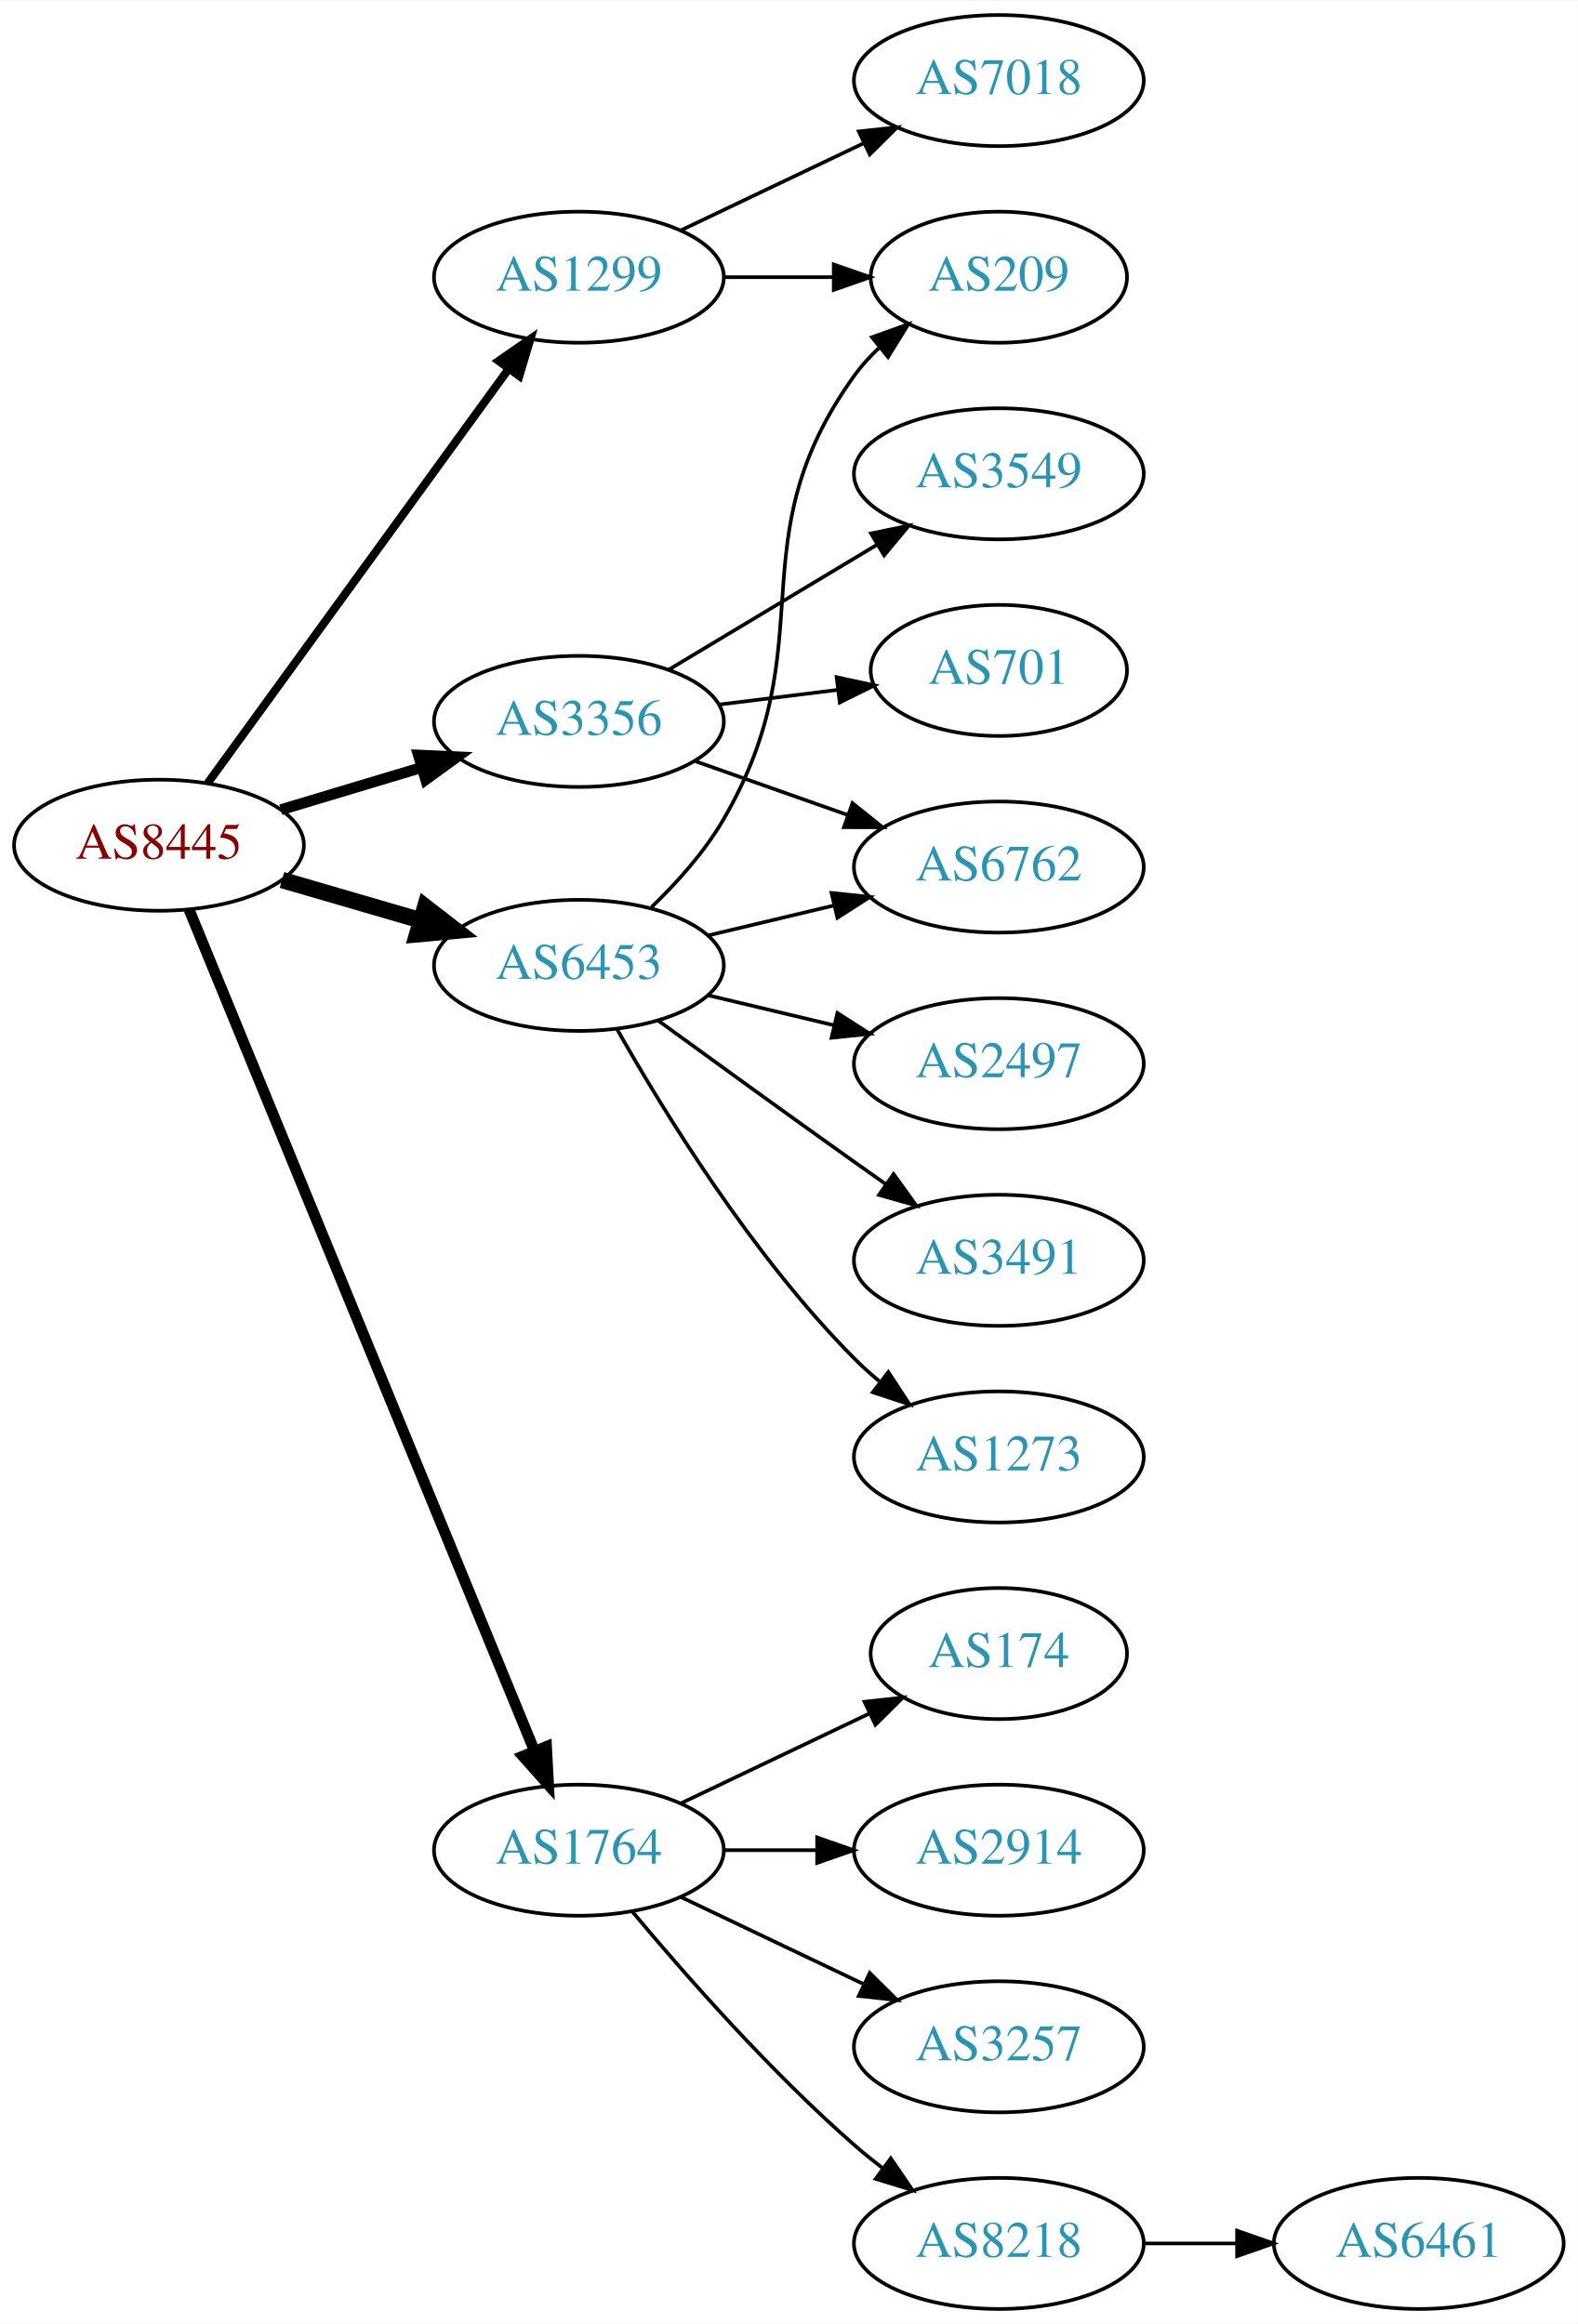
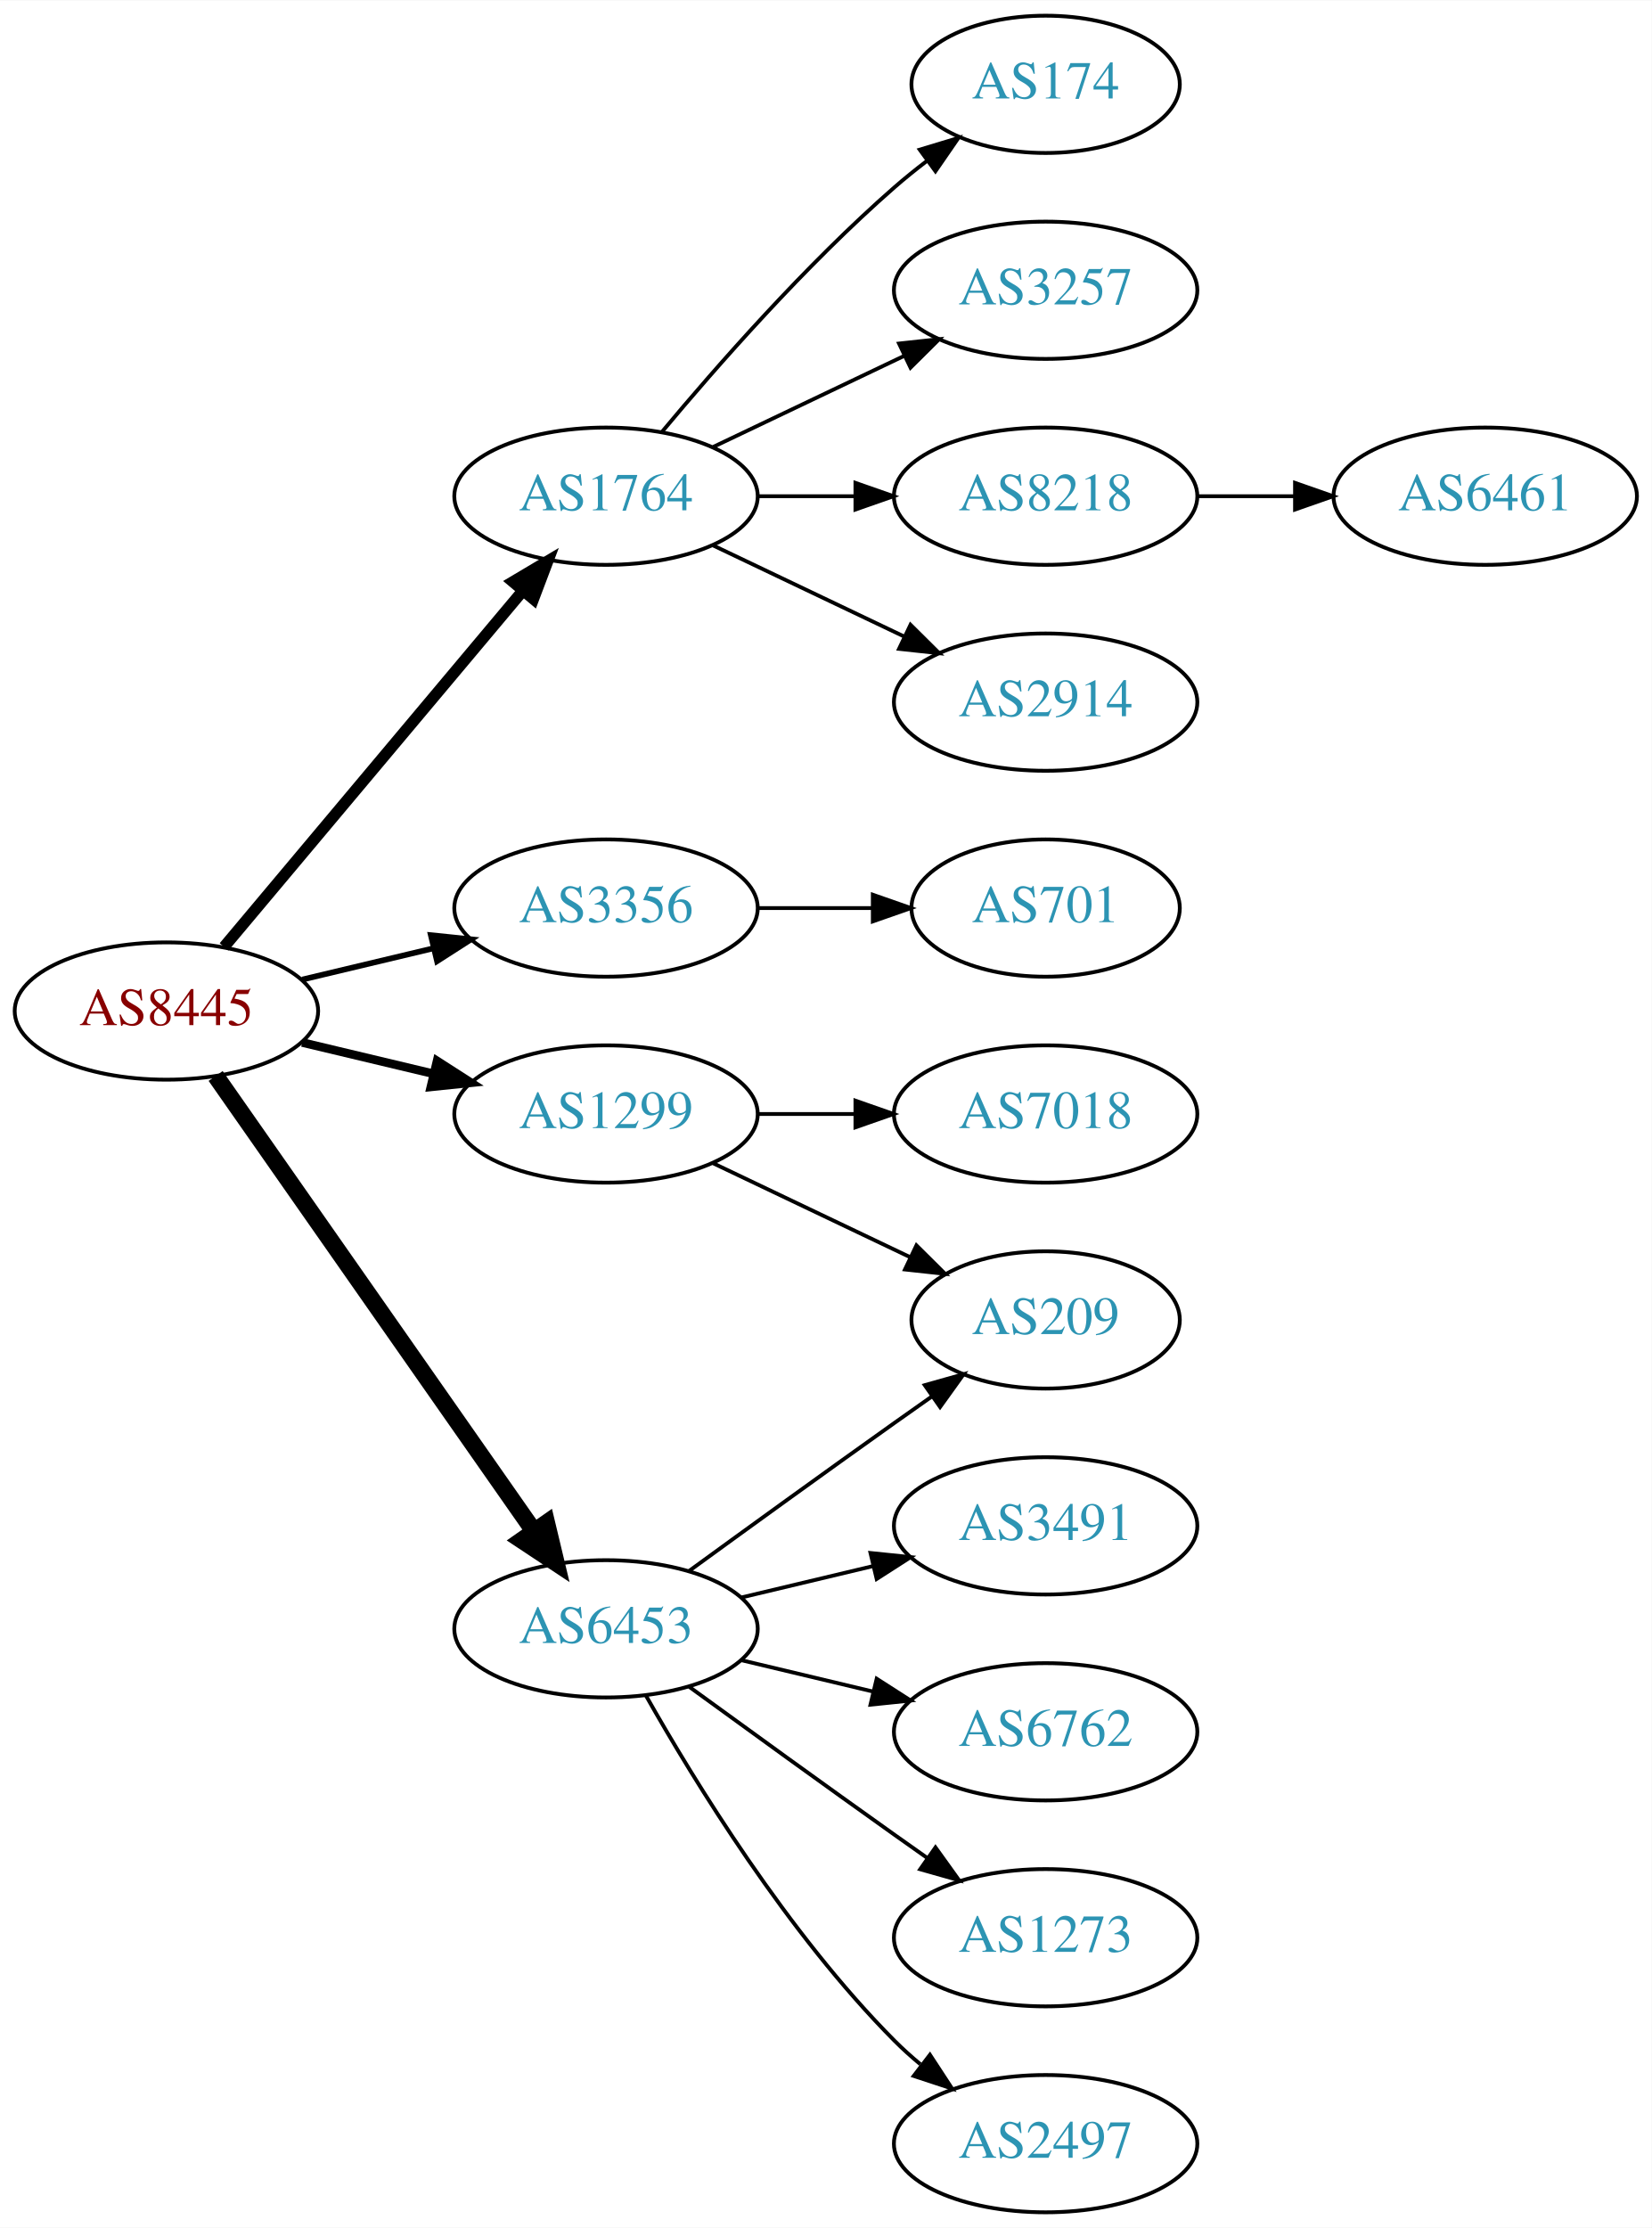
- <svg xmlns="http://www.w3.org/2000/svg" xmlns:xlink="http://www.w3.org/1999/xlink" width="433pt" height="638pt" viewBox="0.00 0.00 433.17 638.00">
-   <g id="graph0" class="graph" transform="scale(1 1) rotate(0) translate(4 634)">
-     <polygon fill="white" stroke="none" points="-4,4 -4,-634 429.172,-634 429.172,4 -4,4" />
+ <svg xmlns="http://www.w3.org/2000/svg" xmlns:xlink="http://www.w3.org/1999/xlink" width="433pt" height="584pt" viewBox="0.00 0.00 433.17 584.00">
+   <g id="graph0" class="graph" transform="scale(1 1) rotate(0) translate(4 580)">
+     <polygon fill="white" stroke="none" points="-4,4 -4,-580 429.172,-580 429.172,4 -4,4" />
    <g id="node1" class="node">
      <g id="a_node1">
        <a xlink:href="/asn/8445" xlink:title="AS8445 ~ SALZBURG-AG-AS [AT]">
-           <ellipse fill="#ffffff" stroke="black" cx="39.647" cy="-402" rx="39.794" ry="18" />
-           <text text-anchor="middle" x="39.647" y="-398.3" font-family="Times,serif" font-size="14.00" fill="#880000">AS8445</text>
+           <ellipse fill="#ffffff" stroke="black" cx="39.647" cy="-315" rx="39.794" ry="18" />
+           <text text-anchor="middle" x="39.647" y="-311.3" font-family="Times,serif" font-size="14.00" fill="#880000">AS8445</text>
        </a>
      </g>
    </g>
    <g id="node2" class="node">
      <g id="a_node2">
        <a xlink:href="/asn/1299" xlink:title="AS1299 ~ Telia Carrier [EU]">
-           <ellipse fill="#ffffff" stroke="black" cx="154.939" cy="-558" rx="39.794" ry="18" />
-           <text text-anchor="middle" x="154.939" y="-554.3" font-family="Times,serif" font-size="14.00" fill="#2c94b3">AS1299</text>
+           <ellipse fill="#ffffff" stroke="black" cx="154.939" cy="-288" rx="39.794" ry="18" />
+           <text text-anchor="middle" x="154.939" y="-284.3" font-family="Times,serif" font-size="14.00" fill="#2c94b3">AS1299</text>
        </a>
      </g>
    </g>
    <g id="edge1" class="edge">
-       <path fill="none" stroke="black" stroke-width="2.25" d="M52.986,-418.992C72.906,-446.421 112.261,-500.61 135.513,-532.627" />
-       <polygon fill="black" stroke="black" stroke-width="2.25" points="132.906,-534.995 141.615,-541.029 138.57,-530.881 132.906,-534.995" />
+       <path fill="none" stroke="black" stroke-width="2.25" d="M75.254,-306.752C86.125,-304.162 98.279,-301.265 109.722,-298.538" />
+       <polygon fill="black" stroke="black" stroke-width="2.25" points="110.628,-301.92 119.544,-296.197 109.005,-295.111 110.628,-301.92" />
    </g>
    <g id="node3" class="node">
      <g id="a_node3">
        <a xlink:href="/asn/1764" xlink:title="AS1764 ~ NEXTLAYER-AS [AT]">
-           <ellipse fill="#ffffff" stroke="black" cx="154.939" cy="-126" rx="39.794" ry="18" />
-           <text text-anchor="middle" x="154.939" y="-122.3" font-family="Times,serif" font-size="14.00" fill="#2c94b3">AS1764</text>
+           <ellipse fill="#ffffff" stroke="black" cx="154.939" cy="-450" rx="39.794" ry="18" />
+           <text text-anchor="middle" x="154.939" y="-446.3" font-family="Times,serif" font-size="14.00" fill="#2c94b3">AS1764</text>
        </a>
      </g>
    </g>
    <g id="edge2" class="edge">
-       <path fill="none" stroke="black" stroke-width="3" d="M47.906,-384.315C67.164,-337.4 119.652,-209.529 142.763,-153.229" />
-       <polygon fill="black" stroke="black" stroke-width="3" points="146.034,-154.475 146.594,-143.895 139.559,-151.817 146.034,-154.475" />
+       <path fill="none" stroke="black" stroke-width="3" d="M54.766,-331.825C74.441,-355.269 110.245,-397.934 133.023,-425.076" />
+       <polygon fill="black" stroke="black" stroke-width="3" points="130.533,-427.553 139.642,-432.963 135.895,-423.053 130.533,-427.553" />
    </g>
    <g id="node4" class="node">
      <g id="a_node4">
        <a xlink:href="/asn/3356" xlink:title="AS3356 ~ Level 3 Parent, LLC [US]">
-           <ellipse fill="#ffffff" stroke="black" cx="154.939" cy="-436" rx="39.794" ry="18" />
-           <text text-anchor="middle" x="154.939" y="-432.3" font-family="Times,serif" font-size="14.00" fill="#2c94b3">AS3356</text>
+           <ellipse fill="#ffffff" stroke="black" cx="154.939" cy="-342" rx="39.794" ry="18" />
+           <text text-anchor="middle" x="154.939" y="-338.3" font-family="Times,serif" font-size="14.00" fill="#2c94b3">AS3356</text>
        </a>
      </g>
    </g>
    <g id="edge3" class="edge">
-       <path fill="none" stroke="black" stroke-width="3" d="M73.112,-411.743C85.082,-415.335 98.825,-419.46 111.543,-423.277" />
-       <polygon fill="black" stroke="black" stroke-width="3" points="110.885,-426.733 121.469,-426.256 112.898,-420.029 110.885,-426.733" />
+       <path fill="none" stroke="black" stroke-width="1.5" d="M75.254,-323.248C86.125,-325.838 98.279,-328.735 109.722,-331.462" />
+       <polygon fill="black" stroke="black" stroke-width="1.5" points="109.005,-334.889 119.544,-333.803 110.628,-328.08 109.005,-334.889" />
    </g>
    <g id="node5" class="node">
      <g id="a_node5">
        <a xlink:href="/asn/6453" xlink:title="AS6453 ~ TATA COMMUNICATIONS (AMERICA) INC [US]">
-           <ellipse fill="#ffffff" stroke="black" cx="154.939" cy="-369" rx="39.794" ry="18" />
-           <text text-anchor="middle" x="154.939" y="-365.3" font-family="Times,serif" font-size="14.00" fill="#2c94b3">AS6453</text>
+           <ellipse fill="#ffffff" stroke="black" cx="154.939" cy="-153" rx="39.794" ry="18" />
+           <text text-anchor="middle" x="154.939" y="-149.3" font-family="Times,serif" font-size="14.00" fill="#2c94b3">AS6453</text>
        </a>
      </g>
    </g>
    <g id="edge4" class="edge">
-       <path fill="none" stroke="black" stroke-width="4.5" d="M73.415,-392.455C85.276,-389 98.845,-385.048 111.422,-381.384" />
-       <polygon fill="black" stroke="black" stroke-width="4.5" points="112.744,-385.101 121.244,-378.524 110.542,-377.54 112.744,-385.101" />
+       <path fill="none" stroke="black" stroke-width="4.5" d="M52.557,-297.969C72.478,-269.483 112.668,-212.015 136.018,-178.626" />
+       <polygon fill="black" stroke="black" stroke-width="4.5" points="139.344,-180.742 141.848,-170.29 132.89,-176.228 139.344,-180.742" />
    </g>
    <g id="node6" class="node">
      <g id="a_node6">
        <a xlink:href="/asn/7018" xlink:title="AS7018 ~ AT&amp;T Services, Inc. [US]">
-           <ellipse fill="#ffffff" stroke="black" cx="270.232" cy="-612" rx="39.794" ry="18" />
-           <text text-anchor="middle" x="270.232" y="-608.3" font-family="Times,serif" font-size="14.00" fill="#2c94b3">AS7018</text>
+           <ellipse fill="#ffffff" stroke="black" cx="270.232" cy="-288" rx="39.794" ry="18" />
+           <text text-anchor="middle" x="270.232" y="-284.3" font-family="Times,serif" font-size="14.00" fill="#2c94b3">AS7018</text>
        </a>
      </g>
    </g>
    <g id="edge5" class="edge">
-       <path fill="none" stroke="black" d="M183.076,-570.934C198.07,-578.081 216.891,-587.052 233.114,-594.785" />
-       <polygon fill="black" stroke="black" points="231.784,-598.028 242.317,-599.171 234.796,-591.709 231.784,-598.028" />
+       <path fill="none" stroke="black" d="M194.612,-288C202.815,-288 211.579,-288 220.111,-288" />
+       <polygon fill="black" stroke="black" points="220.35,-291.5 230.35,-288 220.35,-284.5 220.35,-291.5" />
    </g>
    <g id="node7" class="node">
      <g id="a_node7">
        <a xlink:href="/asn/209" xlink:title="AS209 ~ CenturyLink Communications, LLC [US]">
-           <ellipse fill="#ffffff" stroke="black" cx="270.232" cy="-558" rx="35.194" ry="18" />
-           <text text-anchor="middle" x="270.232" y="-554.3" font-family="Times,serif" font-size="14.00" fill="#2c94b3">AS209</text>
+           <ellipse fill="#ffffff" stroke="black" cx="270.232" cy="-234" rx="35.194" ry="18" />
+           <text text-anchor="middle" x="270.232" y="-230.3" font-family="Times,serif" font-size="14.00" fill="#2c94b3">AS209</text>
        </a>
      </g>
    </g>
    <g id="edge6" class="edge">
-       <path fill="none" stroke="black" d="M194.612,-558C204.317,-558 214.808,-558 224.771,-558" />
-       <polygon fill="black" stroke="black" points="224.907,-561.5 234.907,-558 224.907,-554.5 224.907,-561.5" />
+       <path fill="none" stroke="black" d="M183.076,-275.066C198.508,-267.71 217.993,-258.423 234.528,-250.541" />
+       <polygon fill="black" stroke="black" points="236.349,-253.551 243.87,-246.089 233.337,-247.232 236.349,-253.551" />
    </g>
    <g id="node8" class="node">
      <g id="a_node8">
-         <a xlink:href="/asn/174" xlink:title="AS174 ~ Cogent Communications [US]">
-           <ellipse fill="#ffffff" stroke="black" cx="270.232" cy="-180" rx="35.194" ry="18" />
-           <text text-anchor="middle" x="270.232" y="-176.3" font-family="Times,serif" font-size="14.00" fill="#2c94b3">AS174</text>
+         <a xlink:href="/asn/2914" xlink:title="AS2914 ~ NTT America, Inc. [US]">
+           <ellipse fill="#ffffff" stroke="black" cx="270.232" cy="-396" rx="39.794" ry="18" />
+           <text text-anchor="middle" x="270.232" y="-392.3" font-family="Times,serif" font-size="14.00" fill="#2c94b3">AS2914</text>
        </a>
      </g>
    </g>
    <g id="edge7" class="edge">
-       <path fill="none" stroke="black" d="M183.076,-138.934C198.508,-146.29 217.993,-155.577 234.528,-163.459" />
-       <polygon fill="black" stroke="black" points="233.337,-166.768 243.87,-167.911 236.349,-160.449 233.337,-166.768" />
+       <path fill="none" stroke="black" d="M183.076,-437.066C198.07,-429.919 216.891,-420.948 233.114,-413.215" />
+       <polygon fill="black" stroke="black" points="234.796,-416.291 242.317,-408.829 231.784,-409.972 234.796,-416.291" />
    </g>
    <g id="node9" class="node">
      <g id="a_node9">
-         <a xlink:href="/asn/2914" xlink:title="AS2914 ~ NTT America, Inc. [US]">
-           <ellipse fill="#ffffff" stroke="black" cx="270.232" cy="-126" rx="39.794" ry="18" />
-           <text text-anchor="middle" x="270.232" y="-122.3" font-family="Times,serif" font-size="14.00" fill="#2c94b3">AS2914</text>
+         <a xlink:href="/asn/174" xlink:title="AS174 ~ Cogent Communications [US]">
+           <ellipse fill="#ffffff" stroke="black" cx="270.232" cy="-558" rx="35.194" ry="18" />
+           <text text-anchor="middle" x="270.232" y="-554.3" font-family="Times,serif" font-size="14.00" fill="#2c94b3">AS174</text>
        </a>
      </g>
    </g>
    <g id="edge8" class="edge">
-       <path fill="none" stroke="black" d="M194.612,-126C202.815,-126 211.579,-126 220.111,-126" />
-       <polygon fill="black" stroke="black" points="220.35,-129.5 230.35,-126 220.35,-122.5 220.35,-129.5" />
+       <path fill="none" stroke="black" d="M169.569,-466.817C183.852,-483.929 207.398,-510.745 230.586,-531 233.256,-533.332 236.128,-535.648 239.059,-537.886" />
+       <polygon fill="black" stroke="black" points="237.209,-540.87 247.35,-543.939 241.337,-535.216 237.209,-540.87" />
    </g>
    <g id="node10" class="node">
      <g id="a_node10">
        <a xlink:href="/asn/3257" xlink:title="AS3257 ~ GTT [DE]">
-           <ellipse fill="#ffffff" stroke="black" cx="270.232" cy="-72" rx="39.794" ry="18" />
-           <text text-anchor="middle" x="270.232" y="-68.3" font-family="Times,serif" font-size="14.00" fill="#2c94b3">AS3257</text>
+           <ellipse fill="#ffffff" stroke="black" cx="270.232" cy="-504" rx="39.794" ry="18" />
+           <text text-anchor="middle" x="270.232" y="-500.3" font-family="Times,serif" font-size="14.00" fill="#2c94b3">AS3257</text>
        </a>
      </g>
    </g>
    <g id="edge9" class="edge">
-       <path fill="none" stroke="black" d="M183.076,-113.066C198.07,-105.919 216.891,-96.948 233.114,-89.215" />
-       <polygon fill="black" stroke="black" points="234.796,-92.291 242.317,-84.829 231.784,-85.972 234.796,-92.291" />
+       <path fill="none" stroke="black" d="M183.076,-462.934C198.07,-470.081 216.891,-479.052 233.114,-486.785" />
+       <polygon fill="black" stroke="black" points="231.784,-490.028 242.317,-491.171 234.796,-483.709 231.784,-490.028" />
    </g>
    <g id="node11" class="node">
      <g id="a_node11">
        <a xlink:href="/asn/8218" xlink:title="AS8218 ~ legacy Neotelecoms [FR]">
-           <ellipse fill="#ffffff" stroke="black" cx="270.232" cy="-18" rx="39.794" ry="18" />
-           <text text-anchor="middle" x="270.232" y="-14.3" font-family="Times,serif" font-size="14.00" fill="#2c94b3">AS8218</text>
+           <ellipse fill="#ffffff" stroke="black" cx="270.232" cy="-450" rx="39.794" ry="18" />
+           <text text-anchor="middle" x="270.232" y="-446.3" font-family="Times,serif" font-size="14.00" fill="#2c94b3">AS8218</text>
        </a>
      </g>
    </g>
    <g id="edge10" class="edge">
-       <path fill="none" stroke="black" d="M169.569,-109.183C183.852,-92.071 207.398,-65.255 230.586,-45 233.052,-42.846 235.69,-40.706 238.388,-38.628" />
-       <polygon fill="black" stroke="black" points="240.561,-41.375 246.542,-32.63 236.413,-35.736 240.561,-41.375" />
+       <path fill="none" stroke="black" d="M194.612,-450C202.815,-450 211.579,-450 220.111,-450" />
+       <polygon fill="black" stroke="black" points="220.35,-453.5 230.35,-450 220.35,-446.5 220.35,-453.5" />
    </g>
    <g id="node13" class="node">
      <g id="a_node13">
-         <a xlink:href="/asn/3549" xlink:title="AS3549 ~ Level 3 Parent, LLC [US]">
-           <ellipse fill="#ffffff" stroke="black" cx="270.232" cy="-504" rx="39.794" ry="18" />
-           <text text-anchor="middle" x="270.232" y="-500.3" font-family="Times,serif" font-size="14.00" fill="#2c94b3">AS3549</text>
+         <a xlink:href="/asn/701" xlink:title="AS701 ~ UUNET [US]">
+           <ellipse fill="#ffffff" stroke="black" cx="270.232" cy="-342" rx="35.194" ry="18" />
+           <text text-anchor="middle" x="270.232" y="-338.3" font-family="Times,serif" font-size="14.00" fill="#2c94b3">AS701</text>
        </a>
      </g>
    </g>
    <g id="edge12" class="edge">
-       <path fill="none" stroke="black" d="M179.689,-450.255C196.306,-460.229 218.702,-473.671 236.939,-484.617" />
-       <polygon fill="black" stroke="black" points="235.138,-487.618 245.514,-489.764 238.741,-481.616 235.138,-487.618" />
+       <path fill="none" stroke="black" d="M194.612,-342C204.317,-342 214.808,-342 224.771,-342" />
+       <polygon fill="black" stroke="black" points="224.907,-345.5 234.907,-342 224.907,-338.5 224.907,-345.5" />
+     </g>
+     <g id="edge17" class="edge">
+       <path fill="none" stroke="black" d="M176.788,-168.222C191.722,-179.091 212.335,-194.025 230.586,-207 233.796,-209.282 237.165,-211.661 240.52,-214.018" />
+       <polygon fill="black" stroke="black" points="238.532,-216.899 248.73,-219.77 242.548,-211.166 238.532,-216.899" />
    </g>
    <g id="node14" class="node">
      <g id="a_node14">
-         <a xlink:href="/asn/6762" xlink:title="AS6762 ~ TELECOM ITALIA SPARKLE S.p.A. [IT]">
-           <ellipse fill="#ffffff" stroke="black" cx="270.232" cy="-396" rx="39.794" ry="18" />
-           <text text-anchor="middle" x="270.232" y="-392.3" font-family="Times,serif" font-size="14.00" fill="#2c94b3">AS6762</text>
+         <a xlink:href="/asn/2497" xlink:title="AS2497 ~ Internet Initiative Japan Inc. [JP]">
+           <ellipse fill="#ffffff" stroke="black" cx="270.232" cy="-18" rx="39.794" ry="18" />
+           <text text-anchor="middle" x="270.232" y="-14.3" font-family="Times,serif" font-size="14.00" fill="#2c94b3">AS2497</text>
        </a>
      </g>
    </g>
    <g id="edge13" class="edge">
-       <path fill="none" stroke="black" d="M186.897,-425.07C199.761,-420.528 214.867,-415.195 228.603,-410.345" />
-       <polygon fill="black" stroke="black" points="230.048,-413.547 238.312,-406.917 227.717,-406.946 230.048,-413.547" />
+       <path fill="none" stroke="black" d="M165.399,-135.51C178.181,-112.904 202.613,-73.114 230.586,-45 232.697,-42.879 234.993,-40.812 237.378,-38.829" />
+       <polygon fill="black" stroke="black" points="239.894,-41.31 245.694,-32.444 235.631,-35.758 239.894,-41.31" />
    </g>
    <g id="node15" class="node">
      <g id="a_node15">
-         <a xlink:href="/asn/701" xlink:title="AS701 ~ UUNET [US]">
-           <ellipse fill="#ffffff" stroke="black" cx="270.232" cy="-450" rx="35.194" ry="18" />
-           <text text-anchor="middle" x="270.232" y="-446.3" font-family="Times,serif" font-size="14.00" fill="#2c94b3">AS701</text>
+         <a xlink:href="/asn/3491" xlink:title="AS3491 ~ PCCW Global, Inc. [US]">
+           <ellipse fill="#ffffff" stroke="black" cx="270.232" cy="-180" rx="39.794" ry="18" />
+           <text text-anchor="middle" x="270.232" y="-176.3" font-family="Times,serif" font-size="14.00" fill="#2c94b3">AS3491</text>
        </a>
      </g>
    </g>
    <g id="edge14" class="edge">
-       <path fill="none" stroke="black" d="M193.35,-440.623C203.802,-441.915 215.246,-443.329 226.005,-444.658" />
-       <polygon fill="black" stroke="black" points="225.701,-448.147 236.055,-445.9 226.56,-441.2 225.701,-448.147" />
-     </g>
-     <g id="edge19" class="edge">
-       <path fill="none" stroke="black" d="M174.888,-384.997C181.922,-391.778 189.433,-400.156 194.586,-409 223.047,-457.847 197.556,-485.119 230.586,-531 232.547,-533.723 234.87,-536.267 237.391,-538.619" />
-       <polygon fill="black" stroke="black" points="235.402,-541.511 245.376,-545.085 239.807,-536.071 235.402,-541.511" />
-     </g>
-     <g id="edge18" class="edge">
-       <path fill="none" stroke="black" d="M190.547,-377.248C201.418,-379.838 213.572,-382.735 225.015,-385.462" />
-       <polygon fill="black" stroke="black" points="224.298,-388.889 234.837,-387.803 225.921,-382.08 224.298,-388.889" />
+       <path fill="none" stroke="black" d="M190.547,-161.248C201.418,-163.838 213.572,-166.735 225.015,-169.462" />
+       <polygon fill="black" stroke="black" points="224.298,-172.889 234.837,-171.803 225.921,-166.08 224.298,-172.889" />
    </g>
    <g id="node16" class="node">
      <g id="a_node16">
-         <a xlink:href="/asn/2497" xlink:title="AS2497 ~ Internet Initiative Japan Inc. [JP]">
-           <ellipse fill="#ffffff" stroke="black" cx="270.232" cy="-342" rx="39.794" ry="18" />
-           <text text-anchor="middle" x="270.232" y="-338.3" font-family="Times,serif" font-size="14.00" fill="#2c94b3">AS2497</text>
+         <a xlink:href="/asn/6762" xlink:title="AS6762 ~ TELECOM ITALIA SPARKLE S.p.A. [IT]">
+           <ellipse fill="#ffffff" stroke="black" cx="270.232" cy="-126" rx="39.794" ry="18" />
+           <text text-anchor="middle" x="270.232" y="-122.3" font-family="Times,serif" font-size="14.00" fill="#2c94b3">AS6762</text>
        </a>
      </g>
    </g>
    <g id="edge15" class="edge">
-       <path fill="none" stroke="black" d="M190.547,-360.752C201.418,-358.162 213.572,-355.265 225.015,-352.538" />
-       <polygon fill="black" stroke="black" points="225.921,-355.92 234.837,-350.197 224.298,-349.111 225.921,-355.92" />
+       <path fill="none" stroke="black" d="M190.547,-144.752C201.418,-142.162 213.572,-139.265 225.015,-136.538" />
+       <polygon fill="black" stroke="black" points="225.921,-139.92 234.837,-134.197 224.298,-133.111 225.921,-139.92" />
    </g>
    <g id="node17" class="node">
      <g id="a_node17">
-         <a xlink:href="/asn/3491" xlink:title="AS3491 ~ PCCW Global, Inc. [US]">
-           <ellipse fill="#ffffff" stroke="black" cx="270.232" cy="-288" rx="39.794" ry="18" />
-           <text text-anchor="middle" x="270.232" y="-284.3" font-family="Times,serif" font-size="14.00" fill="#2c94b3">AS3491</text>
+         <a xlink:href="/asn/1273" xlink:title="AS1273 ~ Vodafone Group PLC [EU]">
+           <ellipse fill="#ffffff" stroke="black" cx="270.232" cy="-72" rx="39.794" ry="18" />
+           <text text-anchor="middle" x="270.232" y="-68.3" font-family="Times,serif" font-size="14.00" fill="#2c94b3">AS1273</text>
        </a>
      </g>
    </g>
    <g id="edge16" class="edge">
-       <path fill="none" stroke="black" d="M176.788,-353.778C191.722,-342.909 212.335,-327.975 230.586,-315 233.406,-312.995 236.349,-310.915 239.297,-308.841" />
-       <polygon fill="black" stroke="black" points="241.344,-311.681 247.522,-303.074 237.325,-305.95 241.344,-311.681" />
-     </g>
-     <g id="node18" class="node">
-       <g id="a_node18">
-         <a xlink:href="/asn/1273" xlink:title="AS1273 ~ Vodafone Group PLC [EU]">
-           <ellipse fill="#ffffff" stroke="black" cx="270.232" cy="-234" rx="39.794" ry="18" />
-           <text text-anchor="middle" x="270.232" y="-230.3" font-family="Times,serif" font-size="14.00" fill="#2c94b3">AS1273</text>
-         </a>
-       </g>
-     </g>
-     <g id="edge17" class="edge">
-       <path fill="none" stroke="black" d="M165.399,-351.51C178.181,-328.904 202.613,-289.114 230.586,-261 232.697,-258.879 234.993,-256.812 237.378,-254.829" />
-       <polygon fill="black" stroke="black" points="239.894,-257.31 245.694,-248.444 235.631,-251.758 239.894,-257.31" />
+       <path fill="none" stroke="black" d="M176.788,-137.778C191.722,-126.909 212.335,-111.975 230.586,-99 233.406,-96.995 236.349,-94.915 239.297,-92.841" />
+       <polygon fill="black" stroke="black" points="241.344,-95.681 247.522,-87.074 237.325,-89.95 241.344,-95.681" />
    </g>
    <g id="node12" class="node">
      <g id="a_node12">
        <a xlink:href="/asn/6461" xlink:title="AS6461 ~ Zayo Bandwidth [US]">
-           <ellipse fill="#ffffff" stroke="black" cx="385.525" cy="-18" rx="39.794" ry="18" />
-           <text text-anchor="middle" x="385.525" y="-14.3" font-family="Times,serif" font-size="14.00" fill="#2c94b3">AS6461</text>
+           <ellipse fill="#ffffff" stroke="black" cx="385.525" cy="-450" rx="39.794" ry="18" />
+           <text text-anchor="middle" x="385.525" y="-446.3" font-family="Times,serif" font-size="14.00" fill="#2c94b3">AS6461</text>
        </a>
      </g>
    </g>
    <g id="edge11" class="edge">
-       <path fill="none" stroke="black" d="M309.905,-18C318.108,-18 326.872,-18 335.404,-18" />
-       <polygon fill="black" stroke="black" points="335.643,-21.5 345.643,-18 335.643,-14.5 335.643,-21.5" />
+       <path fill="none" stroke="black" d="M309.905,-450C318.108,-450 326.872,-450 335.404,-450" />
+       <polygon fill="black" stroke="black" points="335.643,-453.5 345.643,-450 335.643,-446.5 335.643,-453.5" />
    </g>
  </g>
</svg>
